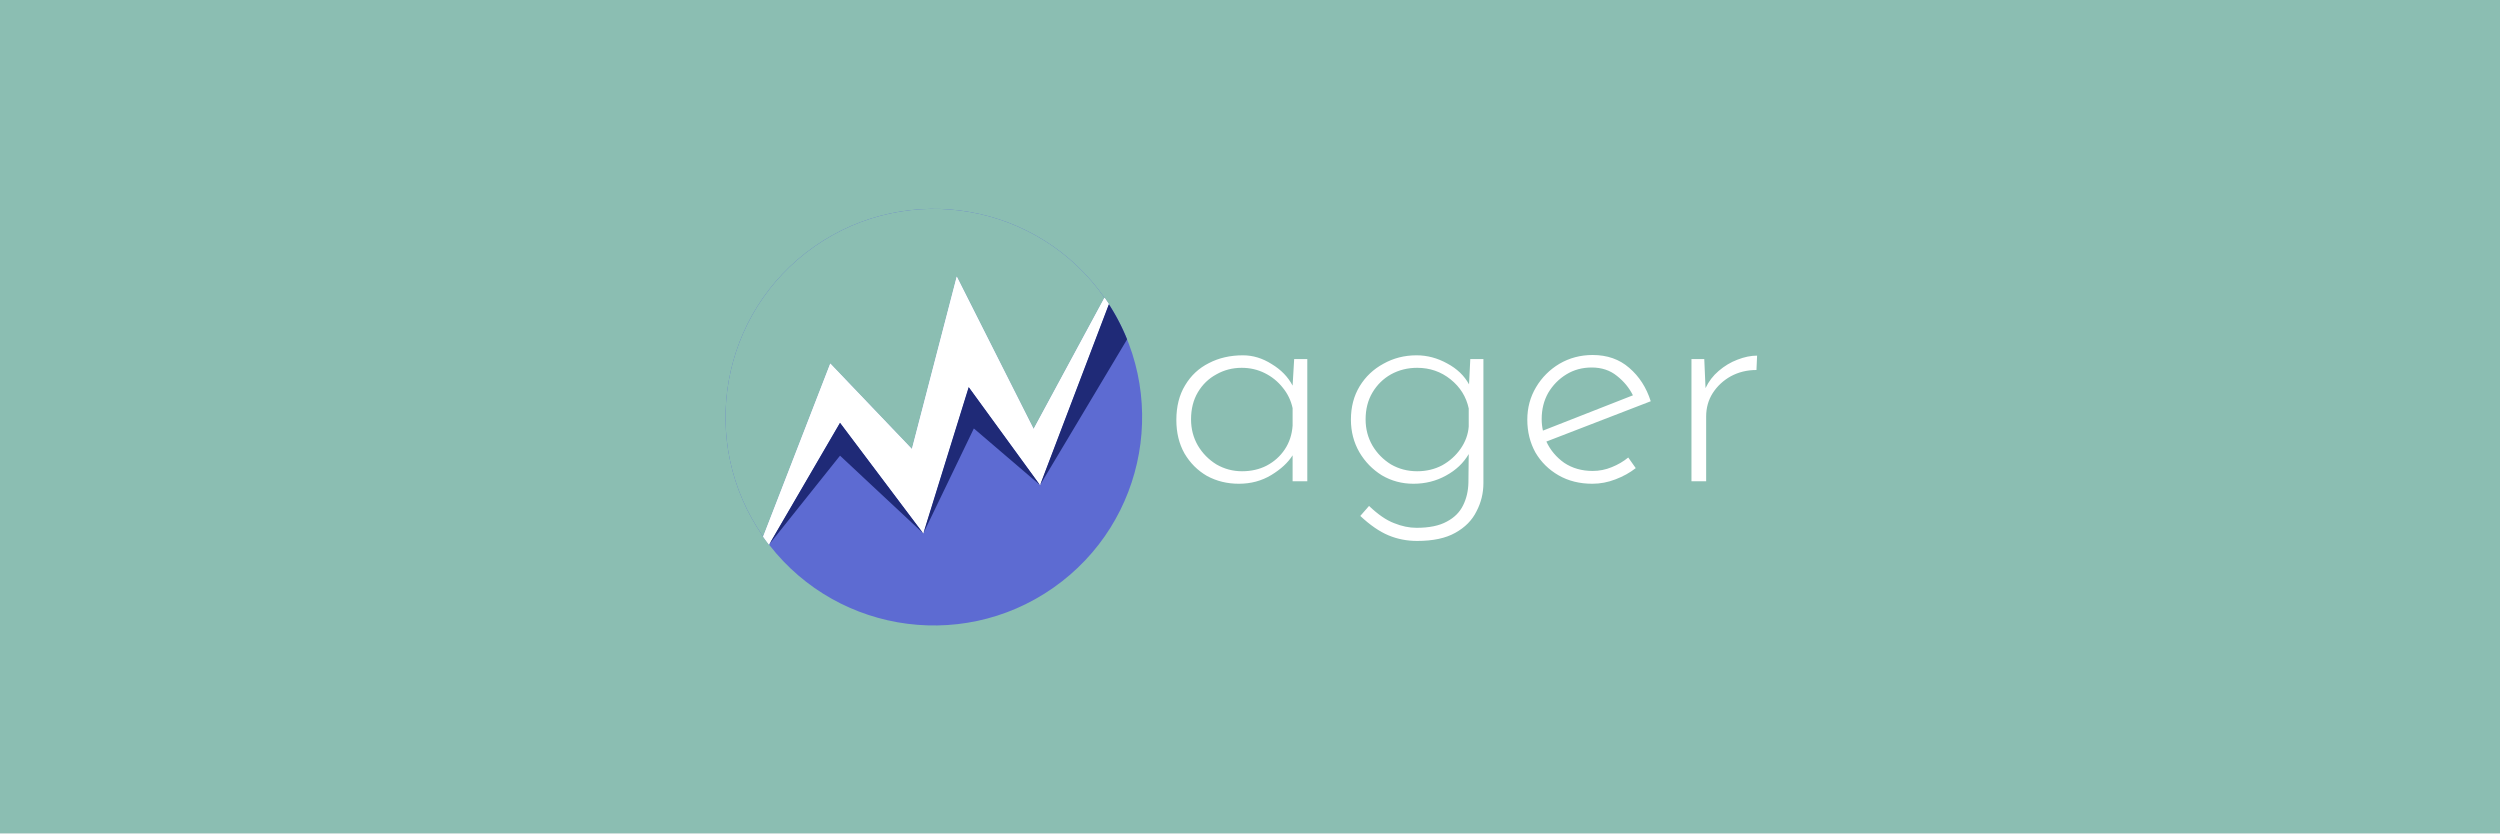
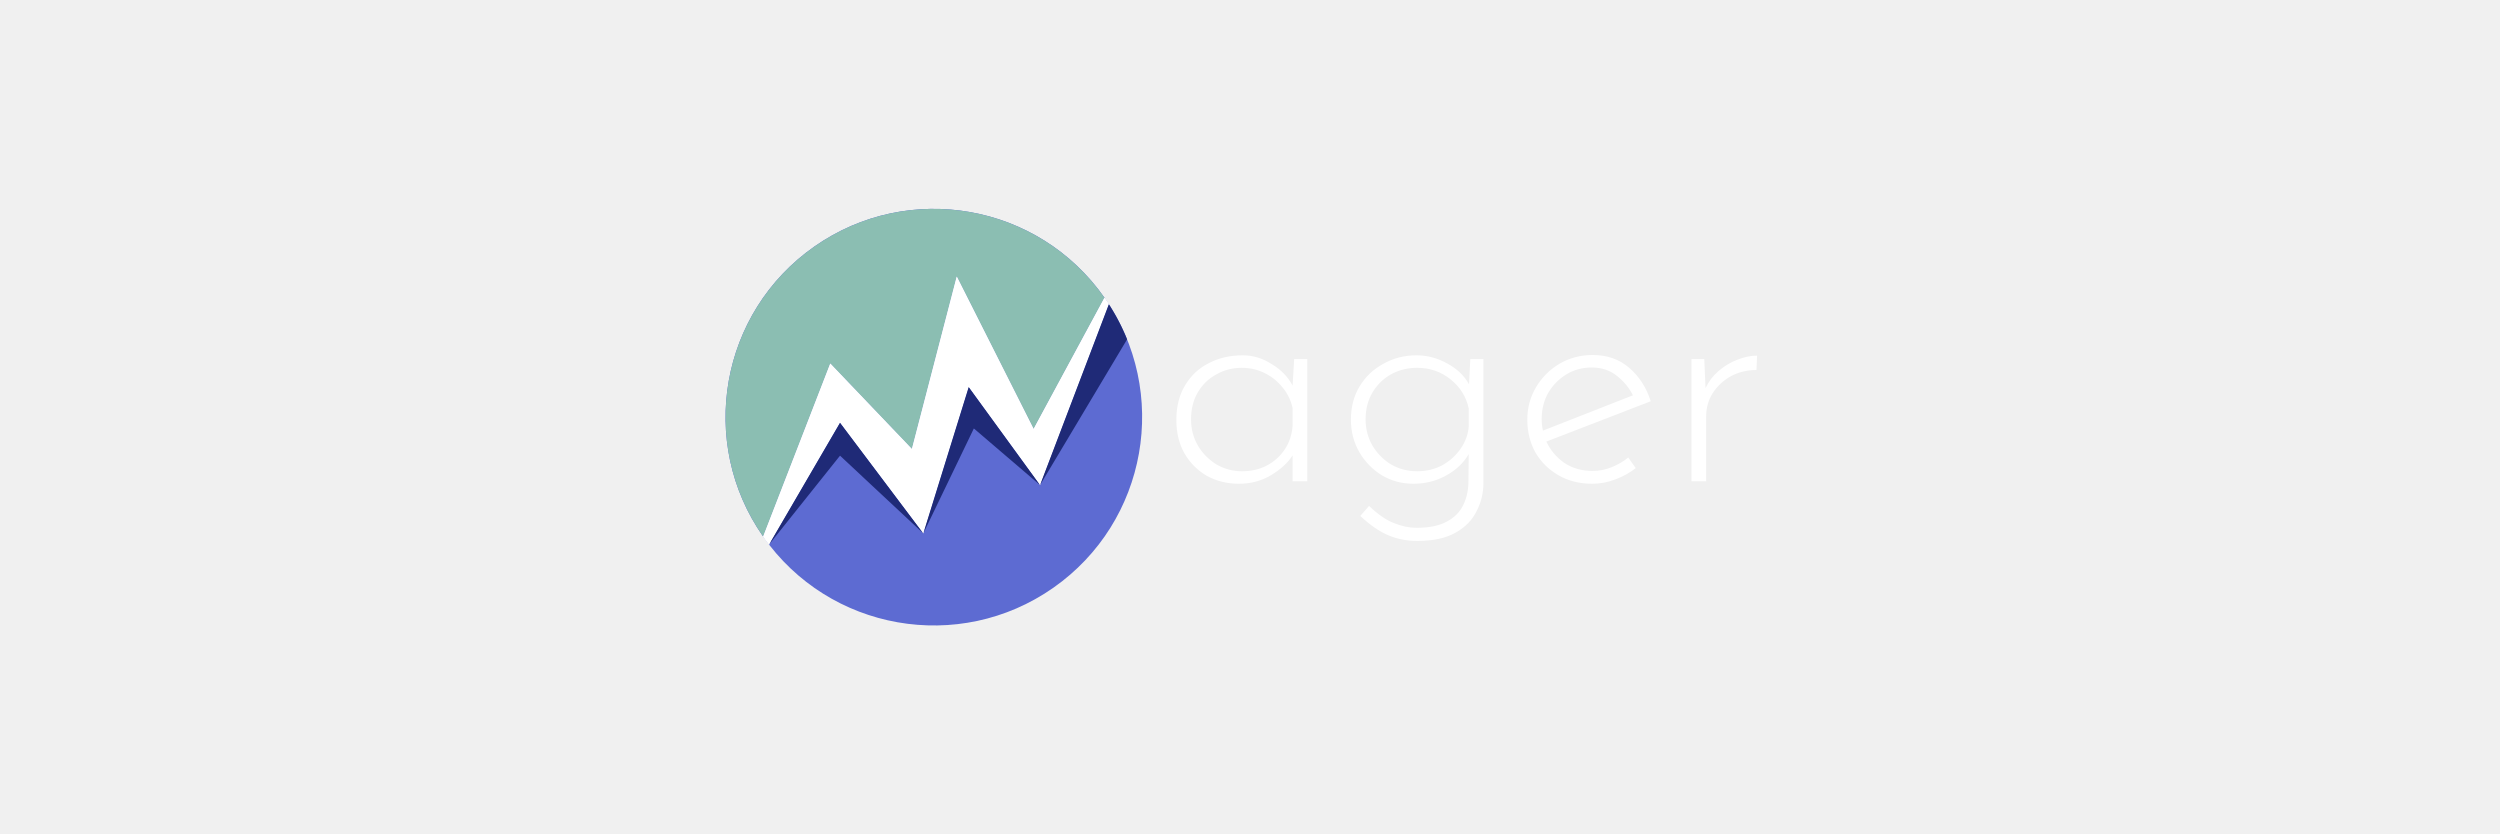
<svg xmlns="http://www.w3.org/2000/svg" width="1200" height="400" viewBox="0 0 1200 400" fill="none">
-   <rect width="1200" height="400" fill="#8BBEB2" />
  <path d="M366.319 257.558C334.663 212.314 345.677 149.975 390.921 118.319C436.164 86.662 498.504 97.677 530.16 142.92C561.816 188.164 550.802 250.503 505.558 282.16C460.315 313.816 397.975 302.801 366.319 257.558Z" fill="#5D6BD2" />
  <path d="M390.919 118.321C345.676 149.978 334.663 212.318 366.32 257.561L398.53 174.511L437.711 215.545L459.243 132.771L496.129 205.927L530.159 142.919C498.501 97.677 436.162 86.664 390.919 118.321Z" fill="#8BBEB2" />
  <path d="M437.711 215.545L459.243 132.771L496.129 205.926L530.158 142.919L530.426 143.303L530.691 143.688L530.955 144.075L531.218 144.463L531.479 144.853L531.739 145.245L531.998 145.64L532.253 146.034L499.218 232.797L464.979 185.762L443.182 256.005L403.207 202.881L369.143 261.399L368.78 260.926L368.42 260.451L368.062 259.974L367.709 259.495L367.357 259.013L367.009 258.53L366.662 258.045L366.32 257.56L398.53 174.511L437.711 215.545Z" fill="white" />
  <path d="M437.711 215.545L459.243 132.771L496.129 205.926L530.158 142.919L530.426 143.303L530.691 143.688L530.955 144.075L531.218 144.463L531.479 144.853L531.739 145.245L531.998 145.64L532.253 146.034L499.218 232.797L464.979 185.762L443.182 256.005L403.207 202.881L369.143 261.399L368.78 260.926L368.42 260.451L368.062 259.974L367.709 259.495L367.357 259.013L367.009 258.53L366.662 258.045L366.32 257.56L398.53 174.511L437.711 215.545Z" fill="white" />
  <path d="M443.182 256.05L464.978 185.807L499.218 232.841L532.255 146.033L532.884 147.025L533.504 148.02L534.113 149.026L534.712 150.041L535.298 151.063L535.875 152.094L536.438 153.131L536.989 154.175L537.534 155.236L538.066 156.305L538.588 157.385L539.097 158.471L539.595 159.568L540.078 160.671L540.55 161.779L541.007 162.89L499.218 232.841L467.449 205.662L443.182 256.05L403.207 218.722L386.175 240.061L369.143 261.399L403.207 202.926L443.182 256.05Z" fill="#1F2A77" />
  <path d="M594.65 232.2C589.05 232.2 583.95 230.95 579.35 228.45C574.85 225.85 571.25 222.25 568.55 217.65C565.95 213.05 564.65 207.7 564.65 201.6C564.65 195.1 566.05 189.55 568.85 184.95C571.65 180.25 575.45 176.7 580.25 174.3C585.05 171.8 590.5 170.55 596.6 170.55C601.4 170.55 606 171.95 610.4 174.75C614.9 177.45 618.25 180.9 620.45 185.1L621.2 172.35H627.5V231H620.45V218.55C618.25 222.05 614.85 225.2 610.25 228C605.65 230.8 600.45 232.2 594.65 232.2ZM596.15 226.2C600.55 226.2 604.5 225.3 608 223.5C611.6 221.6 614.5 219 616.7 215.7C618.9 212.4 620.15 208.6 620.45 204.3V195.9C619.65 192.2 618.05 188.9 615.65 186C613.35 183.1 610.5 180.8 607.1 179.1C603.7 177.4 600 176.55 596 176.55C591.6 176.55 587.55 177.6 583.85 179.7C580.15 181.7 577.2 184.55 575 188.25C572.8 191.95 571.7 196.3 571.7 201.3C571.7 205.9 572.8 210.1 575 213.9C577.2 217.6 580.15 220.6 583.85 222.9C587.65 225.1 591.75 226.2 596.15 226.2ZM680.239 259.65C675.339 259.65 670.739 258.75 666.439 256.95C662.139 255.15 657.639 252.05 652.939 247.65L657.139 242.85C661.439 246.95 665.439 249.7 669.139 251.1C672.839 252.6 676.439 253.35 679.939 253.35C686.039 253.35 690.889 252.35 694.489 250.35C698.089 248.45 700.689 245.85 702.289 242.55C703.889 239.35 704.739 235.75 704.839 231.75L704.989 217.95C702.489 222.25 698.839 225.7 694.039 228.3C689.339 230.9 684.139 232.2 678.439 232.2C672.939 232.2 667.889 230.85 663.289 228.15C658.789 225.35 655.189 221.65 652.489 217.05C649.789 212.35 648.439 207.15 648.439 201.45C648.439 195.35 649.839 190 652.639 185.4C655.439 180.8 659.239 177.2 664.039 174.6C668.839 171.9 674.139 170.55 679.939 170.55C685.039 170.55 689.939 171.85 694.639 174.45C699.339 176.95 702.839 180.3 705.139 184.5L705.739 172.35H712.039V231.9C712.039 236.7 710.939 241.2 708.739 245.4C706.639 249.7 703.239 253.15 698.539 255.75C693.939 258.35 687.839 259.65 680.239 259.65ZM655.489 201.3C655.489 205.9 656.589 210.1 658.789 213.9C660.989 217.6 663.939 220.6 667.639 222.9C671.439 225.1 675.639 226.2 680.239 226.2C684.639 226.2 688.639 225.25 692.239 223.35C695.839 221.35 698.789 218.7 701.089 215.4C703.389 212.1 704.689 208.55 704.989 204.75V196.05C703.789 190.45 700.889 185.8 696.289 182.1C691.689 178.4 686.339 176.55 680.239 176.55C675.639 176.55 671.439 177.6 667.639 179.7C663.939 181.8 660.989 184.7 658.789 188.4C656.589 192.1 655.489 196.4 655.489 201.3ZM764.307 232.2C758.207 232.2 752.807 230.85 748.107 228.15C743.407 225.45 739.707 221.8 737.007 217.2C734.407 212.5 733.107 207.25 733.107 201.45C733.107 195.75 734.507 190.55 737.307 185.85C740.107 181.15 743.857 177.4 748.557 174.6C753.357 171.8 758.657 170.4 764.457 170.4C771.457 170.4 777.307 172.45 782.007 176.55C786.807 180.65 790.257 186 792.357 192.6L742.257 211.95C744.157 216.05 747.007 219.45 750.807 222.15C754.707 224.75 759.257 226.05 764.457 226.05C767.657 226.05 770.707 225.45 773.607 224.25C776.607 223.05 779.257 221.5 781.557 219.6L785.157 224.7C782.357 226.9 779.107 228.7 775.407 230.1C771.807 231.5 768.107 232.2 764.307 232.2ZM740.007 201.15C740.007 203.05 740.207 204.9 740.607 206.7L783.807 189.75C782.007 186.15 779.457 183.05 776.157 180.45C772.857 177.75 768.807 176.4 764.007 176.4C759.507 176.4 755.457 177.5 751.857 179.7C748.257 181.9 745.357 184.85 743.157 188.55C741.057 192.25 740.007 196.45 740.007 201.15ZM818.053 172.35L818.653 186.3C820.153 183.1 822.253 180.35 824.953 178.05C827.753 175.65 830.753 173.85 833.953 172.65C837.253 171.35 840.403 170.7 843.403 170.7L843.103 177.6C838.603 177.6 834.503 178.6 830.803 180.6C827.203 182.6 824.303 185.3 822.103 188.7C820.003 192 818.953 195.75 818.953 199.95V231H811.903V172.35H818.053Z" fill="white" />
</svg>
